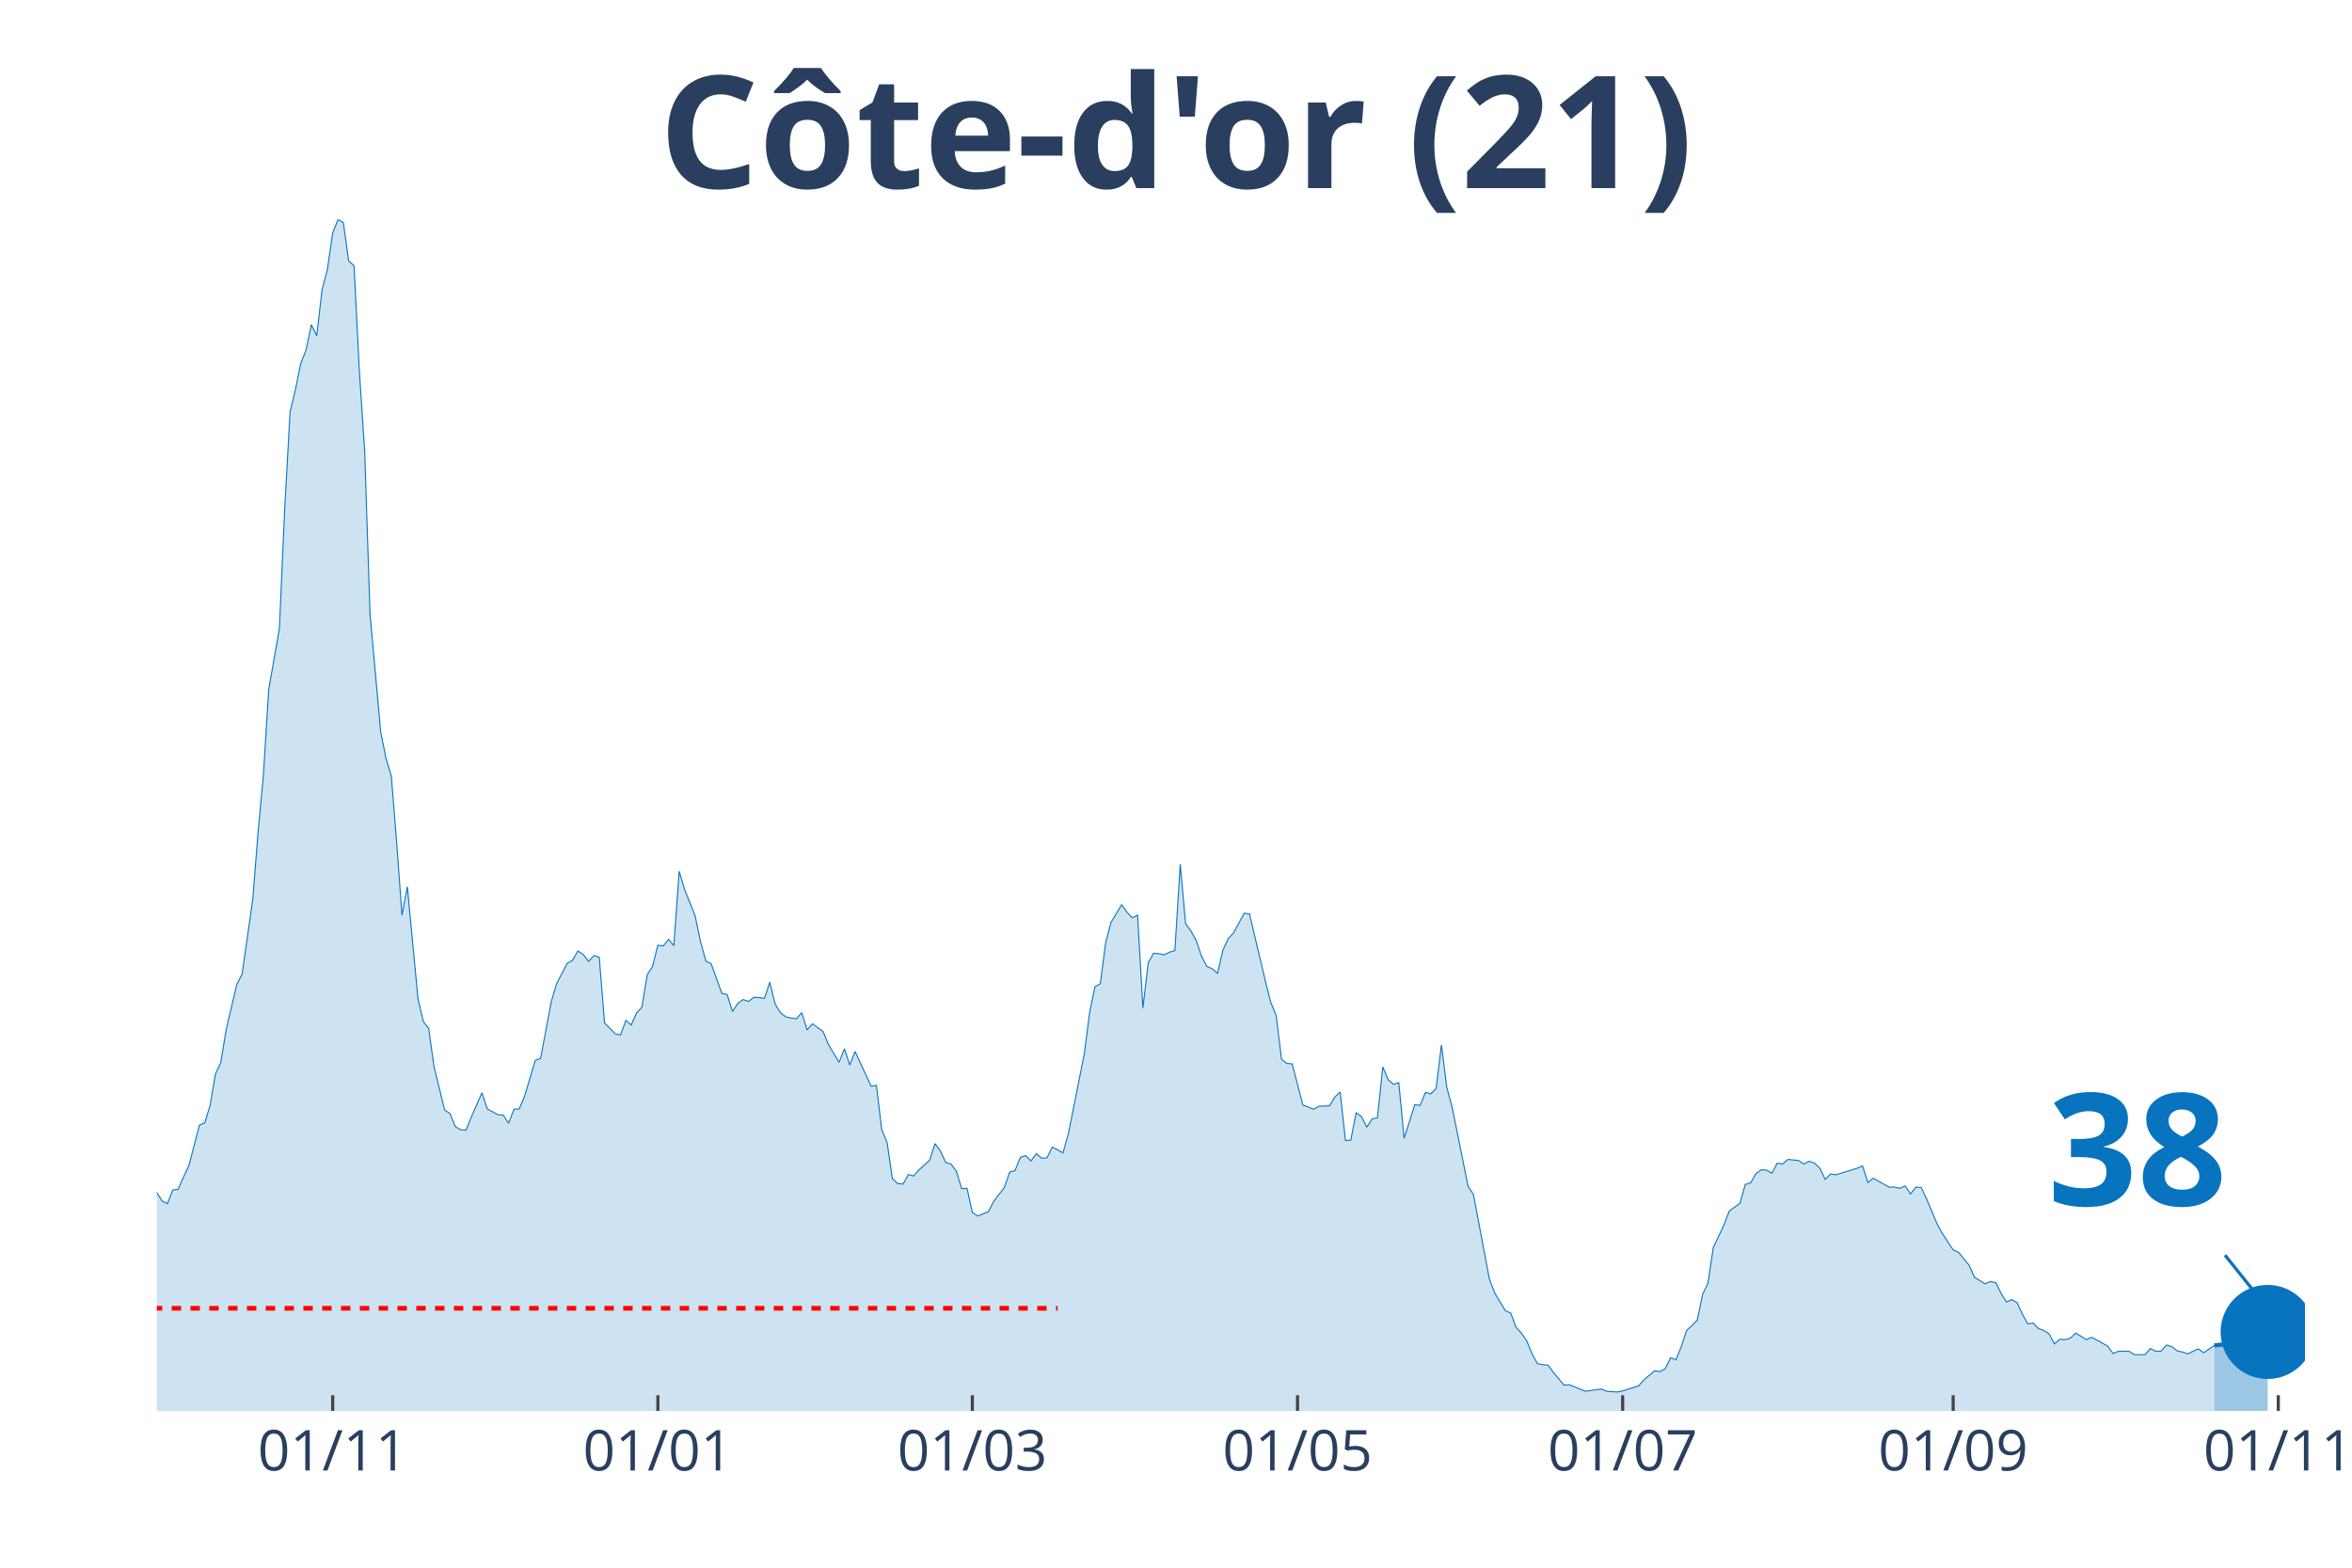
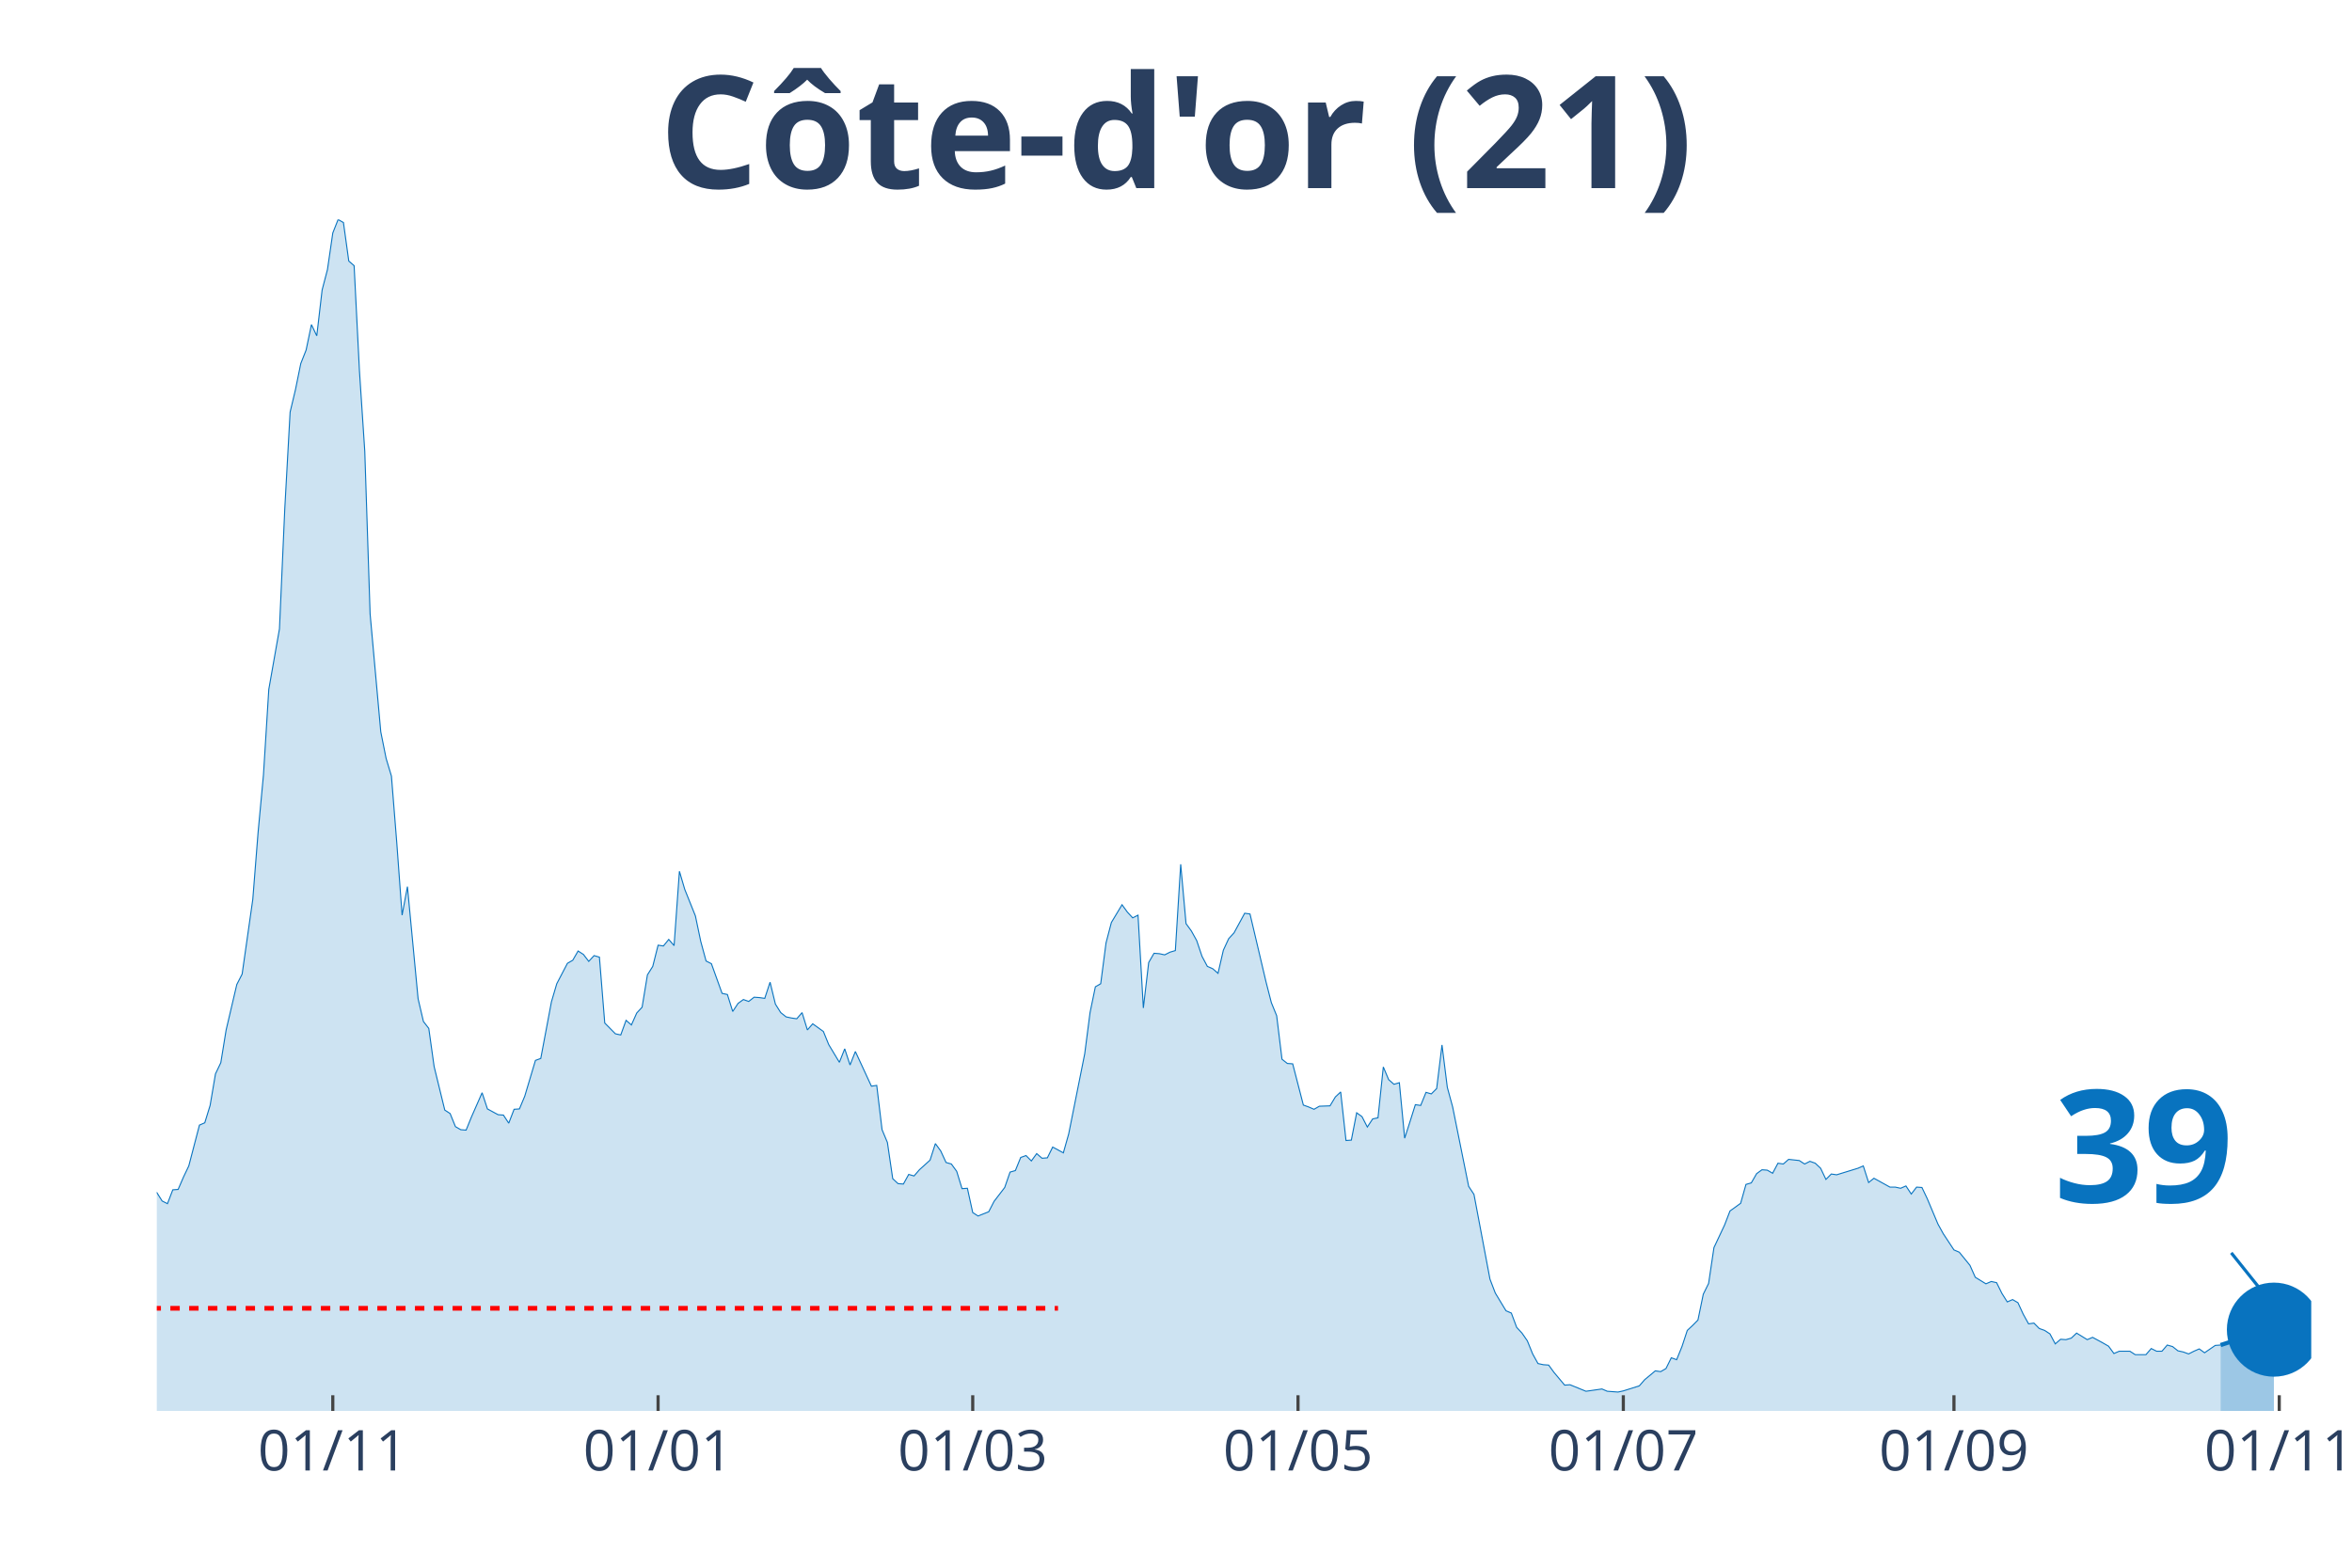
<svg xmlns="http://www.w3.org/2000/svg" class="main-svg" width="1125" height="750" style="" viewBox="0 0 750 500">
  <rect x="0" y="0" width="750" height="500" style="fill: rgb(0, 0, 0); fill-opacity: 0;" />
-   <defs id="defs-828831">
+   <defs id="defs-b0107d">
    <g class="clips">
-       <clipPath id="clip828831xyplot" class="plotclip">
-         <rect width="685" height="380" />
+       <clipPath id="clipb0107dxyplot" class="plotclip">
+         <rect width="687" height="380" />
      </clipPath>
-       <clipPath class="axesclip" id="clip828831x">
-         <rect x="50" y="0" width="685" height="500" />
+       <clipPath class="axesclip" id="clipb0107dx">
+         <rect x="50" y="0" width="687" height="500" />
      </clipPath>
-       <clipPath class="axesclip" id="clip828831y">
+       <clipPath class="axesclip" id="clipb0107dy">
        <rect x="0" y="70" width="750" height="380" />
      </clipPath>
-       <clipPath class="axesclip" id="clip828831xy">
-         <rect x="50" y="70" width="685" height="380" />
+       <clipPath class="axesclip" id="clipb0107dxy">
+         <rect x="50" y="70" width="687" height="380" />
      </clipPath>
    </g>
    <g class="gradients" />
  </defs>
  <g class="bglayer">
-     <rect class="bg" x="50" y="70" width="685" height="380" style="fill: rgb(0, 0, 0); fill-opacity: 0; stroke-width: 0;" />
+     <rect class="bg" x="50" y="70" width="687" height="380" style="fill: rgb(0, 0, 0); fill-opacity: 0; stroke-width: 0;" />
  </g>
  <g class="layer-below">
    <g class="imagelayer" />
    <g class="shapelayer" />
  </g>
  <g class="cartesianlayer">
    <g class="subplot xy">
      <g class="layer-subplot">
        <g class="shapelayer" />
        <g class="imagelayer" />
      </g>
      <g class="gridlayer">
        <g class="x">
-           <path class="xgrid crisp" transform="translate(106.09,0)" d="M0,70v380" style="stroke: rgb(255, 255, 255); stroke-opacity: 1; stroke-width: 1px;" />
-           <path class="xgrid crisp" transform="translate(209.78,0)" d="M0,70v380" style="stroke: rgb(255, 255, 255); stroke-opacity: 1; stroke-width: 1px;" />
-           <path class="xgrid crisp" transform="translate(310.06,0)" d="M0,70v380" style="stroke: rgb(255, 255, 255); stroke-opacity: 1; stroke-width: 1px;" />
-           <path class="xgrid crisp" transform="translate(413.75,0)" d="M0,70v380" style="stroke: rgb(255, 255, 255); stroke-opacity: 1; stroke-width: 1px;" />
-           <path class="xgrid crisp" transform="translate(517.43,0)" d="M0,70v380" style="stroke: rgb(255, 255, 255); stroke-opacity: 1; stroke-width: 1px;" />
-           <path class="xgrid crisp" transform="translate(622.82,0)" d="M0,70v380" style="stroke: rgb(255, 255, 255); stroke-opacity: 1; stroke-width: 1px;" />
-           <path class="xgrid crisp" transform="translate(726.5,0)" d="M0,70v380" style="stroke: rgb(255, 255, 255); stroke-opacity: 1; stroke-width: 1px;" />
+           <path class="xgrid crisp" transform="translate(106.12,0)" d="M0,70v380" style="stroke: rgb(255, 255, 255); stroke-opacity: 1; stroke-width: 1px;" />
+           <path class="xgrid crisp" transform="translate(209.85,0)" d="M0,70v380" style="stroke: rgb(255, 255, 255); stroke-opacity: 1; stroke-width: 1px;" />
+           <path class="xgrid crisp" transform="translate(310.18,0)" d="M0,70v380" style="stroke: rgb(255, 255, 255); stroke-opacity: 1; stroke-width: 1px;" />
+           <path class="xgrid crisp" transform="translate(413.91,0)" d="M0,70v380" style="stroke: rgb(255, 255, 255); stroke-opacity: 1; stroke-width: 1px;" />
+           <path class="xgrid crisp" transform="translate(517.64,0)" d="M0,70v380" style="stroke: rgb(255, 255, 255); stroke-opacity: 1; stroke-width: 1px;" />
+           <path class="xgrid crisp" transform="translate(623.07,0)" d="M0,70v380" style="stroke: rgb(255, 255, 255); stroke-opacity: 1; stroke-width: 1px;" />
+           <path class="xgrid crisp" transform="translate(726.8,0)" d="M0,70v380" style="stroke: rgb(255, 255, 255); stroke-opacity: 1; stroke-width: 1px;" />
        </g>
        <g class="y" />
      </g>
      <g class="zerolinelayer" />
      <path class="xlines-below" />
      <path class="ylines-below" />
      <g class="overlines-below" />
      <g class="xaxislayer-below" />
      <g class="yaxislayer-below" />
      <g class="overaxes-below" />
-       <g class="plot" transform="translate(50, 70)" clip-path="url('#clip828831xyplot')">
+       <g class="plot" transform="translate(50, 70)" clip-path="url('#clipb0107dxyplot')">
        <g class="scatterlayer mlayer">
-           <g class="trace scatter trace9e2c86" style="stroke-miterlimit: 2;">
+           <g class="trace scatter trace94b051" style="stroke-miterlimit: 2;">
            <g class="fills">
              <g>
-                 <path class="js-fill" d="M656.1,380L-231.17,380L-231.17,374.47L-220.97,375.58L-219.27,376.81L-203.97,379.26L-202.27,379.51L-183.57,378.16L-181.87,378.03L-169.98,378.16L-168.28,378.77L-134.28,378.03L-132.58,378.65L-124.08,378.03L-122.38,378.03L-113.88,377.05L-112.18,376.56L-98.59,375.45L-96.89,374.84L-86.69,375.33L-84.99,375.33L-78.19,369.68L-76.49,367.96L-73.09,362.8L-71.39,357.27L-59.49,335.28L-57.79,336.39L-56.09,336.26L-54.39,338.11L-50.99,334.91L-49.29,334.17L-45.89,334.42L-44.19,333.44L-40.79,318.45L-39.09,317.34L-35.69,310.71L-34,308.5L-32.3,307.27L-30.6,311.94L-28.9,316.61L-27.2,316.11L-25.5,319.55L-23.8,316.61L-22.1,315.75L-20.4,312.92L-17,309.48L-15.3,305.06L-13.6,302.23L-11.9,304.93L-10.2,303.83L-8.5,307.76L-6.8,307.64L-5.1,309.48L-3.4,308.74L-1.7,311.57L0,310.34L1.7,313.04L3.4,313.9L5.1,309.48L6.8,309.36L8.5,305.43L10.2,301.86L11.9,295.35L13.6,288.84L15.3,288.1L17,282.57L18.7,272.5L20.4,268.94L22.1,258.49L25.5,244L27.2,240.68L30.6,216.84L32.3,195.34L34,177.16L35.69,149.89L39.09,130.6L40.79,92.27L42.49,61.43L44.19,54.3L45.89,45.95L47.59,41.65L49.29,33.54L50.99,37.1L52.69,22.48L54.39,15.97L56.09,4.3L57.79,0L59.49,0.98L61.19,13.27L62.89,14.74L64.59,48.28L66.29,73.96L67.99,125.81L71.39,163.4L73.09,171.88L74.79,177.53L76.49,198.78L78.19,221.88L79.89,212.79L83.29,248.54L84.99,255.79L86.69,258L88.39,270.16L91.79,284.05L93.49,285.15L95.19,289.33L96.89,290.31L98.59,290.44L100.29,286.26L103.68,278.52L105.38,283.68L108.78,285.52L110.48,285.65L112.18,288.23L113.88,283.8L115.58,283.68L117.28,279.62L120.68,268.2L122.38,267.58L125.78,249.52L127.48,243.75L130.88,237.24L132.58,236.26L134.28,233.31L135.98,234.41L137.68,236.62L139.38,234.78L141.08,235.27L142.78,256.28L146.18,259.72L147.88,260.09L149.58,255.42L151.28,256.9L152.98,253.09L154.68,251.24L156.38,240.92L158.08,238.22L159.78,231.46L161.48,231.71L163.18,229.62L164.88,231.59L166.58,207.88L168.28,213.65L171.67,222.13L173.37,230.24L175.07,236.5L176.77,237.36L180.17,246.82L181.87,247.19L183.57,252.6L185.27,250.02L186.97,248.79L188.67,249.4L190.37,248.05L192.07,248.17L193.77,248.42L195.47,243.26L197.17,250.26L198.87,252.96L200.57,254.32L202.27,254.68L203.97,254.93L205.67,252.96L207.37,258.49L209.07,256.53L212.47,258.98L214.17,263.16L217.57,268.81L219.27,264.51L220.97,269.67L222.67,265.37L227.77,276.43L229.47,276.18L231.17,290.31L232.87,294.37L234.57,305.92L236.27,307.51L237.97,307.64L239.67,304.57L241.36,305.06L243.06,303.09L246.46,300.02L248.16,294.74L249.86,297.07L251.56,300.76L253.26,301.25L254.96,303.58L256.66,309.11L258.36,308.99L260.06,316.73L261.76,317.83L265.16,316.48L266.86,313.17L270.26,308.74L271.96,303.83L273.66,303.34L275.36,299.16L277.06,298.55L278.76,300.27L280.46,297.93L282.16,299.41L283.86,299.28L285.56,295.84L288.96,297.69L290.66,291.67L295.76,266.11L297.46,252.96L299.16,244.73L300.86,243.75L302.56,230.73L304.26,224.22L307.66,218.56L309.35,220.9L311.05,222.74L312.75,221.88L314.45,251.49L316.15,236.99L317.85,234.04L319.55,234.17L321.25,234.54L322.95,233.68L324.65,233.18L326.35,205.66L328.05,224.58L329.75,226.92L331.45,229.99L333.15,235.03L334.85,238.22L336.55,238.96L338.25,240.43L339.95,233.06L341.65,229.38L343.35,227.53L346.75,221.27L348.45,221.51L353.55,243.14L355.25,249.77L356.95,253.95L358.65,267.83L360.35,269.18L362.05,269.3L365.45,282.45L367.15,283.06L368.85,283.8L370.55,282.82L373.95,282.7L375.65,279.87L377.34,278.27L379.04,293.75L380.74,293.63L382.44,284.91L384.14,286.14L385.84,289.45L387.54,286.87L389.24,286.51L390.94,270.29L392.64,274.34L394.34,275.82L396.04,275.32L397.74,293.02L399.44,287.73L401.14,282.33L402.84,282.57L404.54,278.4L406.24,278.89L407.94,277.17L409.64,263.28L411.34,276.8L413.04,283.06L418.14,308.37L419.84,310.95L424.94,337.98L426.64,342.41L430.04,348.06L431.74,348.79L433.44,353.34L435.14,355.18L436.84,357.64L438.54,361.82L440.24,364.89L441.94,365.26L443.64,365.38L445.33,367.71L448.73,371.77L450.43,371.65L455.53,373.73L457.23,373.49L460.63,373L462.33,373.73L465.73,373.98L467.43,373.61L472.53,372.01L474.23,370.05L477.63,367.22L479.33,367.47L481.03,366.49L482.73,363.05L484.43,363.66L486.13,359.48L487.83,354.32L489.53,352.73L491.23,351.01L492.93,342.77L494.63,339.33L496.33,327.91L499.73,320.66L501.43,316.24L504.83,313.78L506.53,307.76L508.23,307.27L509.93,304.32L511.63,303.09L513.33,303.21L515.02,304.2L516.72,301L518.42,301.25L520.12,299.77L523.52,300.14L525.22,301.25L526.92,300.39L528.62,301L530.32,302.6L532.02,306.16L533.72,304.44L535.42,304.69L542.22,302.6L543.92,301.86L545.62,307.15L547.32,305.79L552.42,308.62L554.12,308.62L555.82,308.99L557.52,308.25L559.22,310.83L560.92,308.62L562.62,308.74L564.32,312.31L567.72,320.41L569.42,323.49L572.82,328.65L574.52,329.38L577.92,333.56L579.62,337.37L583.01,339.46L584.71,338.72L586.41,339.09L588.11,342.53L589.81,345.23L591.51,344.49L593.21,345.48L594.91,349.16L596.61,352.23L598.31,351.99L600.01,353.71L601.71,354.32L603.41,355.43L605.11,358.62L606.81,357.15L608.51,357.27L610.21,356.78L611.91,355.18L615.31,357.27L617.01,356.53L620.41,358.38L622.11,359.36L623.81,361.69L625.51,360.96L628.91,360.96L630.61,362.06L634.01,362.06L635.71,360.1L637.41,360.96L639.11,360.96L640.81,358.99L642.51,359.48L644.21,360.83L645.91,361.2L647.61,361.82L649.31,360.96L651,360.22L652.7,361.45L656.1,359.11" style="fill: rgb(8, 115, 191); fill-opacity: 0.2; stroke-width: 0;" />
+                 <path class="js-fill" d="M658.09,380L-231.27,380L-231.27,374.47L-221.06,375.58L-219.36,376.81L-204.06,379.26L-202.36,379.51L-183.65,378.16L-181.95,378.03L-170.05,378.16L-168.35,378.77L-134.34,378.03L-132.64,378.65L-124.14,378.03L-122.44,378.03L-113.93,377.05L-112.23,376.56L-98.63,375.45L-96.93,374.84L-86.73,375.33L-85.02,375.33L-78.22,369.68L-76.52,367.96L-73.12,362.8L-71.42,357.27L-59.52,335.28L-57.82,336.39L-56.12,336.26L-54.42,338.11L-51.01,334.91L-49.31,334.17L-45.91,334.42L-44.21,333.44L-40.81,318.45L-39.11,317.34L-35.71,310.71L-34.01,308.5L-32.31,307.27L-30.61,311.94L-28.91,316.61L-27.21,316.11L-25.51,319.55L-23.81,316.61L-22.11,315.75L-20.41,312.92L-17,309.48L-15.3,305.06L-13.6,302.23L-11.9,304.93L-10.2,303.83L-8.5,307.76L-6.8,307.64L-5.1,309.48L-3.4,308.74L-1.7,311.57L0,310.34L1.7,313.04L3.4,313.9L5.1,309.48L6.8,309.36L8.5,305.43L10.2,301.86L11.9,295.35L13.6,288.84L15.3,288.1L17,282.57L18.71,272.5L20.41,268.94L22.11,258.49L25.51,244L27.21,240.68L30.61,216.84L32.31,195.34L34.01,177.16L35.71,149.89L39.11,130.6L40.81,92.27L42.51,61.43L44.21,54.3L45.91,45.95L47.61,41.65L49.31,33.54L51.01,37.1L52.72,22.48L54.42,15.97L56.12,4.3L57.82,0L59.52,0.98L61.22,13.27L62.92,14.74L64.62,48.28L66.32,73.96L68.02,125.81L71.42,163.4L73.12,171.88L74.82,177.53L76.52,198.78L78.22,221.88L79.92,212.79L83.32,248.54L85.02,255.79L86.73,258L88.43,270.16L91.83,284.05L93.53,285.15L95.23,289.33L96.93,290.31L98.63,290.44L100.33,286.26L103.73,278.52L105.43,283.68L108.83,285.52L110.53,285.65L112.23,288.23L113.93,283.8L115.63,283.68L117.33,279.62L120.74,268.2L122.44,267.58L125.84,249.52L127.54,243.75L130.94,237.24L132.64,236.26L134.34,233.31L136.04,234.41L137.74,236.62L139.44,234.78L141.14,235.27L142.84,256.28L146.24,259.72L147.94,260.09L149.64,255.42L151.34,256.9L153.04,253.09L154.75,251.24L156.45,240.92L158.15,238.22L159.85,231.46L161.55,231.71L163.25,229.62L164.95,231.59L166.65,207.88L168.35,213.65L171.75,222.13L173.45,230.24L175.15,236.5L176.85,237.36L180.25,246.82L181.95,247.19L183.65,252.6L185.35,250.02L187.05,248.79L188.75,249.4L190.46,248.05L192.16,248.17L193.86,248.42L195.56,243.26L197.26,250.26L198.96,252.96L200.66,254.32L202.36,254.68L204.06,254.93L205.76,252.96L207.46,258.49L209.16,256.53L212.56,258.98L214.26,263.16L217.66,268.81L219.36,264.51L221.06,269.67L222.76,265.37L227.87,276.43L229.57,276.18L231.27,290.31L232.97,294.37L234.67,305.92L236.37,307.51L238.07,307.64L239.77,304.57L241.47,305.06L243.17,303.09L246.57,300.02L248.27,294.74L249.97,297.07L251.67,300.76L253.37,301.25L255.07,303.58L256.77,309.11L258.48,308.99L260.18,316.73L261.88,317.83L265.28,316.48L266.98,313.17L270.38,308.74L272.08,303.83L273.78,303.34L275.48,299.16L277.18,298.55L278.88,300.27L280.58,297.93L282.28,299.41L283.98,299.28L285.68,295.84L289.08,297.69L290.78,291.67L295.89,266.11L297.59,252.96L299.29,244.73L300.99,243.75L302.69,230.73L304.39,224.22L307.79,218.56L309.49,220.9L311.19,222.74L312.89,221.88L314.59,251.49L316.29,236.99L317.99,234.04L319.69,234.17L321.39,234.54L323.09,233.68L324.79,233.18L326.5,205.66L328.2,224.58L329.9,226.92L331.6,229.99L333.3,235.03L335,238.22L336.7,238.96L338.4,240.43L340.1,233.06L341.8,229.38L343.5,227.53L346.9,221.27L348.6,221.51L353.7,243.14L355.4,249.77L357.1,253.95L358.8,267.83L360.5,269.18L362.21,269.3L365.61,282.45L367.31,283.06L369.01,283.8L370.71,282.82L374.11,282.7L375.81,279.87L377.51,278.27L379.21,293.75L380.91,293.63L382.61,284.91L384.31,286.14L386.01,289.45L387.71,286.87L389.41,286.51L391.11,270.29L392.81,274.34L394.51,275.82L396.22,275.32L397.92,293.02L399.62,287.73L401.32,282.33L403.02,282.57L404.72,278.4L406.42,278.89L408.12,277.17L409.82,263.28L411.52,276.8L413.22,283.06L418.32,308.37L420.02,310.95L425.12,337.98L426.82,342.41L430.23,348.06L431.93,348.79L433.63,353.34L435.33,355.18L437.03,357.64L438.73,361.82L440.43,364.89L442.13,365.26L443.83,365.38L445.53,367.71L448.93,371.77L450.63,371.65L455.73,373.73L457.43,373.49L460.83,373L462.53,373.73L465.94,373.98L467.64,373.61L472.74,372.01L474.44,370.05L477.84,367.22L479.54,367.47L481.24,366.49L482.94,363.05L484.64,363.66L486.34,359.48L488.04,354.32L489.74,352.73L491.44,351.01L493.14,342.77L494.84,339.33L496.54,327.91L499.95,320.66L501.65,316.24L505.05,313.78L506.75,307.76L508.45,307.27L510.15,304.32L511.85,303.09L513.55,303.21L515.25,304.2L516.95,301L518.65,301.25L520.35,299.77L523.75,300.14L525.45,301.25L527.15,300.39L528.85,301L530.55,302.6L532.25,306.16L533.96,304.44L535.66,304.69L542.46,302.6L544.16,301.86L545.86,307.15L547.56,305.79L552.66,308.62L554.36,308.62L556.06,308.99L557.76,308.25L559.46,310.83L561.16,308.62L562.86,308.74L564.56,312.31L567.97,320.41L569.67,323.49L573.07,328.65L574.77,329.38L578.17,333.56L579.87,337.37L583.27,339.46L584.97,338.72L586.67,339.09L588.37,342.53L590.07,345.23L591.77,344.49L593.47,345.48L595.17,349.16L596.87,352.23L598.57,351.99L600.27,353.71L601.98,354.32L603.68,355.43L605.38,358.62L607.08,357.15L608.78,357.27L610.48,356.78L612.18,355.18L615.58,357.27L617.28,356.53L620.68,358.38L622.38,359.36L624.08,361.69L625.78,360.96L629.18,360.96L630.88,362.06L634.28,362.06L635.99,360.1L637.69,360.96L639.39,360.96L641.09,358.99L642.79,359.48L644.49,360.83L646.19,361.2L647.89,361.82L649.59,360.96L651.29,360.22L652.99,361.45L656.39,359.11L658.09,358.99" style="fill: rgb(8, 115, 191); fill-opacity: 0.2; stroke-width: 0;" />
              </g>
            </g>
            <g class="errorbars" />
            <g class="lines">
-               <path class="js-line" d="M-231.17,374.47L-220.97,375.58L-219.27,376.81L-203.97,379.26L-202.27,379.51L-183.57,378.16L-181.87,378.03L-169.98,378.16L-168.28,378.77L-134.28,378.03L-132.58,378.65L-124.08,378.03L-122.38,378.03L-113.88,377.05L-112.18,376.56L-98.59,375.45L-96.89,374.84L-86.69,375.33L-84.99,375.33L-78.19,369.68L-76.49,367.96L-73.09,362.8L-71.39,357.27L-59.49,335.28L-57.79,336.39L-56.09,336.26L-54.39,338.11L-50.99,334.91L-49.29,334.17L-45.89,334.42L-44.19,333.44L-40.79,318.45L-39.09,317.34L-35.69,310.71L-34,308.5L-32.3,307.27L-30.6,311.94L-28.9,316.61L-27.2,316.11L-25.5,319.55L-23.8,316.61L-22.1,315.75L-20.4,312.92L-17,309.48L-15.3,305.06L-13.6,302.23L-11.9,304.93L-10.2,303.83L-8.5,307.76L-6.8,307.64L-5.1,309.48L-3.4,308.74L-1.7,311.57L0,310.34L1.7,313.04L3.4,313.9L5.1,309.48L6.8,309.36L8.5,305.43L10.2,301.86L11.9,295.35L13.6,288.84L15.3,288.1L17,282.57L18.7,272.5L20.4,268.94L22.1,258.49L25.5,244L27.2,240.68L30.6,216.84L32.3,195.34L34,177.16L35.69,149.89L39.09,130.6L40.79,92.27L42.49,61.43L44.19,54.3L45.89,45.95L47.59,41.65L49.29,33.54L50.99,37.1L52.69,22.48L54.39,15.97L56.09,4.3L57.79,0L59.49,0.98L61.19,13.27L62.89,14.74L64.59,48.28L66.29,73.96L67.99,125.81L71.39,163.4L73.09,171.88L74.79,177.53L76.49,198.78L78.19,221.88L79.89,212.79L83.29,248.54L84.99,255.79L86.69,258L88.39,270.16L91.79,284.05L93.49,285.15L95.19,289.33L96.89,290.31L98.59,290.44L100.29,286.26L103.68,278.52L105.38,283.68L108.78,285.52L110.48,285.65L112.18,288.23L113.88,283.8L115.58,283.68L117.28,279.62L120.68,268.2L122.38,267.58L125.78,249.52L127.48,243.75L130.88,237.24L132.58,236.26L134.28,233.31L135.98,234.41L137.68,236.62L139.38,234.78L141.08,235.27L142.78,256.28L146.18,259.72L147.88,260.09L149.58,255.42L151.28,256.9L152.98,253.09L154.68,251.24L156.38,240.92L158.08,238.22L159.78,231.46L161.48,231.71L163.18,229.62L164.88,231.59L166.58,207.88L168.28,213.65L171.67,222.13L173.37,230.24L175.07,236.5L176.77,237.36L180.17,246.82L181.87,247.19L183.57,252.6L185.27,250.02L186.97,248.79L188.67,249.4L190.37,248.05L192.07,248.17L193.77,248.42L195.47,243.26L197.17,250.26L198.87,252.96L200.57,254.32L202.27,254.68L203.97,254.93L205.67,252.96L207.37,258.49L209.07,256.53L212.47,258.98L214.17,263.16L217.57,268.81L219.27,264.51L220.97,269.67L222.67,265.37L227.77,276.43L229.47,276.18L231.17,290.31L232.87,294.37L234.57,305.92L236.27,307.51L237.97,307.64L239.67,304.57L241.36,305.06L243.06,303.09L246.46,300.02L248.16,294.74L249.86,297.07L251.56,300.76L253.26,301.25L254.96,303.58L256.66,309.11L258.36,308.99L260.06,316.73L261.76,317.83L265.16,316.48L266.86,313.17L270.26,308.74L271.96,303.83L273.66,303.34L275.36,299.16L277.06,298.55L278.76,300.27L280.46,297.93L282.16,299.41L283.86,299.28L285.56,295.84L288.96,297.69L290.66,291.67L295.76,266.11L297.46,252.96L299.16,244.73L300.86,243.75L302.56,230.73L304.26,224.22L307.66,218.56L309.35,220.9L311.05,222.74L312.75,221.88L314.45,251.49L316.15,236.99L317.85,234.04L319.55,234.17L321.25,234.54L322.95,233.68L324.65,233.18L326.35,205.66L328.05,224.58L329.75,226.92L331.45,229.99L333.15,235.03L334.85,238.22L336.55,238.96L338.25,240.43L339.95,233.06L341.65,229.38L343.35,227.53L346.75,221.27L348.45,221.51L353.55,243.14L355.25,249.77L356.95,253.95L358.65,267.83L360.35,269.18L362.05,269.3L365.45,282.45L367.15,283.06L368.85,283.8L370.55,282.82L373.95,282.7L375.65,279.87L377.34,278.27L379.04,293.75L380.74,293.63L382.44,284.91L384.14,286.14L385.84,289.45L387.54,286.87L389.24,286.51L390.94,270.29L392.64,274.34L394.34,275.82L396.04,275.32L397.74,293.02L399.44,287.73L401.14,282.33L402.84,282.57L404.54,278.4L406.24,278.89L407.94,277.17L409.64,263.28L411.34,276.8L413.04,283.06L418.14,308.37L419.84,310.95L424.94,337.98L426.64,342.41L430.04,348.06L431.74,348.79L433.44,353.34L435.14,355.18L436.84,357.64L438.54,361.82L440.24,364.89L441.94,365.26L443.64,365.38L445.33,367.71L448.73,371.77L450.43,371.65L455.53,373.73L457.23,373.49L460.63,373L462.33,373.73L465.73,373.98L467.43,373.61L472.53,372.01L474.23,370.05L477.63,367.22L479.33,367.47L481.03,366.49L482.73,363.05L484.43,363.66L486.13,359.48L487.83,354.32L489.53,352.73L491.23,351.01L492.93,342.77L494.63,339.33L496.33,327.91L499.73,320.66L501.43,316.24L504.83,313.78L506.53,307.76L508.23,307.27L509.93,304.32L511.63,303.09L513.33,303.21L515.02,304.2L516.72,301L518.42,301.25L520.12,299.77L523.52,300.14L525.22,301.25L526.92,300.39L528.62,301L530.32,302.6L532.02,306.16L533.72,304.44L535.42,304.69L542.22,302.6L543.92,301.86L545.62,307.15L547.32,305.79L552.42,308.62L554.12,308.62L555.82,308.99L557.52,308.25L559.22,310.83L560.92,308.62L562.62,308.74L564.32,312.31L567.72,320.41L569.42,323.49L572.82,328.65L574.52,329.38L577.92,333.56L579.62,337.37L583.01,339.46L584.71,338.72L586.41,339.09L588.11,342.53L589.81,345.23L591.51,344.49L593.21,345.48L594.91,349.16L596.61,352.23L598.31,351.99L600.01,353.71L601.71,354.32L603.41,355.43L605.11,358.62L606.81,357.15L608.51,357.27L610.21,356.78L611.91,355.18L615.31,357.27L617.01,356.53L620.41,358.38L622.11,359.36L623.81,361.69L625.51,360.96L628.91,360.96L630.61,362.06L634.01,362.06L635.71,360.1L637.41,360.96L639.11,360.96L640.81,358.99L642.51,359.48L644.21,360.83L645.91,361.2L647.61,361.82L649.31,360.96L651,360.22L652.7,361.45L656.1,359.11" style="vector-effect: non-scaling-stroke; fill: none; stroke: rgb(8, 115, 191); stroke-opacity: 1; stroke-width: 0.5px; opacity: 1;" />
+               <path class="js-line" d="M-231.27,374.47L-221.06,375.58L-219.36,376.81L-204.06,379.26L-202.36,379.51L-183.65,378.16L-181.95,378.03L-170.05,378.16L-168.35,378.77L-134.34,378.03L-132.64,378.65L-124.14,378.03L-122.44,378.03L-113.93,377.05L-112.23,376.56L-98.63,375.45L-96.93,374.84L-86.73,375.33L-85.02,375.33L-78.22,369.68L-76.52,367.96L-73.12,362.8L-71.42,357.27L-59.52,335.28L-57.82,336.39L-56.12,336.26L-54.42,338.11L-51.01,334.91L-49.31,334.17L-45.91,334.42L-44.21,333.44L-40.81,318.45L-39.11,317.34L-35.71,310.71L-34.01,308.5L-32.31,307.27L-30.61,311.94L-28.91,316.61L-27.21,316.11L-25.51,319.55L-23.81,316.61L-22.11,315.75L-20.41,312.92L-17,309.48L-15.3,305.06L-13.6,302.23L-11.9,304.93L-10.2,303.83L-8.5,307.76L-6.8,307.64L-5.1,309.48L-3.4,308.74L-1.7,311.57L0,310.34L1.7,313.04L3.4,313.9L5.1,309.48L6.8,309.36L8.5,305.43L10.2,301.86L11.9,295.35L13.6,288.84L15.3,288.1L17,282.57L18.71,272.5L20.41,268.94L22.11,258.49L25.51,244L27.21,240.68L30.61,216.84L32.31,195.34L34.01,177.16L35.71,149.89L39.11,130.6L40.81,92.27L42.51,61.43L44.21,54.3L45.91,45.95L47.61,41.65L49.31,33.54L51.01,37.1L52.72,22.48L54.42,15.97L56.12,4.3L57.82,0L59.52,0.98L61.22,13.27L62.92,14.74L64.62,48.28L66.32,73.96L68.02,125.81L71.42,163.4L73.12,171.88L74.82,177.53L76.52,198.78L78.22,221.88L79.92,212.79L83.32,248.54L85.02,255.79L86.73,258L88.43,270.16L91.83,284.05L93.53,285.15L95.23,289.33L96.93,290.31L98.63,290.44L100.33,286.26L103.73,278.52L105.43,283.68L108.83,285.52L110.53,285.65L112.23,288.23L113.93,283.8L115.63,283.68L117.33,279.62L120.74,268.2L122.44,267.58L125.84,249.52L127.54,243.75L130.94,237.24L132.64,236.26L134.34,233.31L136.04,234.41L137.74,236.62L139.44,234.78L141.14,235.27L142.84,256.28L146.24,259.72L147.94,260.09L149.64,255.42L151.34,256.9L153.04,253.09L154.75,251.24L156.45,240.92L158.15,238.22L159.85,231.46L161.55,231.71L163.25,229.62L164.95,231.59L166.65,207.88L168.35,213.65L171.75,222.13L173.45,230.24L175.15,236.5L176.85,237.36L180.25,246.82L181.95,247.19L183.65,252.6L185.35,250.02L187.05,248.79L188.75,249.4L190.46,248.05L192.16,248.17L193.86,248.42L195.56,243.26L197.26,250.26L198.96,252.96L200.66,254.32L202.36,254.68L204.06,254.93L205.76,252.96L207.46,258.49L209.16,256.53L212.56,258.98L214.26,263.16L217.66,268.81L219.36,264.51L221.06,269.67L222.76,265.37L227.87,276.43L229.57,276.18L231.27,290.31L232.97,294.37L234.67,305.92L236.37,307.51L238.07,307.64L239.77,304.57L241.47,305.06L243.17,303.09L246.57,300.02L248.27,294.74L249.97,297.07L251.67,300.76L253.37,301.25L255.07,303.58L256.77,309.11L258.48,308.99L260.18,316.73L261.88,317.83L265.28,316.48L266.98,313.17L270.38,308.74L272.08,303.83L273.78,303.34L275.48,299.16L277.18,298.55L278.88,300.27L280.58,297.93L282.28,299.41L283.98,299.28L285.68,295.84L289.08,297.69L290.78,291.67L295.89,266.11L297.59,252.96L299.29,244.73L300.99,243.75L302.69,230.73L304.39,224.22L307.79,218.56L309.49,220.9L311.19,222.74L312.89,221.88L314.59,251.49L316.29,236.99L317.99,234.04L319.69,234.17L321.39,234.54L323.09,233.68L324.79,233.18L326.5,205.66L328.2,224.58L329.9,226.92L331.6,229.99L333.3,235.03L335,238.22L336.7,238.96L338.4,240.43L340.1,233.06L341.8,229.38L343.5,227.53L346.9,221.27L348.6,221.51L353.7,243.14L355.4,249.77L357.1,253.95L358.8,267.83L360.5,269.18L362.21,269.3L365.61,282.45L367.31,283.06L369.01,283.8L370.71,282.82L374.11,282.7L375.81,279.87L377.51,278.27L379.21,293.75L380.91,293.63L382.61,284.91L384.31,286.14L386.01,289.45L387.71,286.87L389.41,286.51L391.11,270.29L392.81,274.34L394.51,275.82L396.22,275.32L397.92,293.02L399.62,287.73L401.32,282.33L403.02,282.57L404.72,278.4L406.42,278.89L408.12,277.17L409.82,263.28L411.52,276.8L413.22,283.06L418.32,308.37L420.02,310.95L425.12,337.98L426.82,342.41L430.23,348.06L431.93,348.79L433.63,353.34L435.33,355.18L437.03,357.64L438.73,361.82L440.43,364.89L442.13,365.26L443.83,365.38L445.53,367.71L448.93,371.77L450.63,371.65L455.73,373.73L457.43,373.49L460.83,373L462.53,373.73L465.94,373.98L467.64,373.61L472.74,372.01L474.44,370.05L477.84,367.22L479.54,367.47L481.24,366.49L482.94,363.05L484.64,363.66L486.34,359.48L488.04,354.32L489.74,352.73L491.44,351.01L493.14,342.77L494.84,339.33L496.54,327.91L499.95,320.66L501.65,316.24L505.05,313.78L506.75,307.76L508.45,307.27L510.15,304.32L511.85,303.09L513.55,303.21L515.25,304.2L516.95,301L518.65,301.25L520.35,299.77L523.75,300.14L525.45,301.25L527.15,300.39L528.85,301L530.55,302.6L532.25,306.16L533.96,304.44L535.66,304.69L542.46,302.6L544.16,301.86L545.86,307.15L547.56,305.79L552.66,308.62L554.36,308.62L556.06,308.99L557.76,308.25L559.46,310.83L561.16,308.62L562.86,308.74L564.56,312.31L567.97,320.41L569.67,323.49L573.07,328.65L574.77,329.38L578.17,333.56L579.87,337.37L583.27,339.46L584.97,338.72L586.67,339.09L588.37,342.53L590.07,345.23L591.77,344.49L593.47,345.48L595.17,349.16L596.87,352.23L598.57,351.99L600.27,353.71L601.98,354.32L603.68,355.43L605.38,358.62L607.08,357.15L608.78,357.27L610.48,356.78L612.18,355.18L615.58,357.27L617.28,356.53L620.68,358.38L622.38,359.36L624.08,361.69L625.78,360.96L629.18,360.96L630.88,362.06L634.28,362.06L635.99,360.1L637.69,360.96L639.39,360.96L641.09,358.99L642.79,359.48L644.49,360.83L646.19,361.2L647.89,361.82L649.59,360.96L651.29,360.22L652.99,361.45L656.39,359.11L658.09,358.99" style="vector-effect: non-scaling-stroke; fill: none; stroke: rgb(8, 115, 191); stroke-opacity: 1; stroke-width: 0.5px; opacity: 1;" />
            </g>
            <g class="points" />
            <g class="text" />
          </g>
-           <g class="trace scatter trace1105df" style="stroke-miterlimit: 2;">
+           <g class="trace scatter trace69065d" style="stroke-miterlimit: 2;">
            <g class="fills">
              <g>
-                 <path class="js-fill" d="M673.1,380L656.1,380L656.1,359.11L659.5,358.75L661.2,357.89L664.6,356.53L666.3,357.52L669.7,354.45L671.4,358.5L673.1,354.81" style="fill: rgb(8, 115, 191); fill-opacity: 0.4; stroke-width: 0;" />
+                 <path class="js-fill" d="M675.1,380L658.09,380L658.09,358.99L661.49,357.89L663.19,356.78L664.89,356.53L666.59,357.52L670,354.45L671.7,358.5L673.4,354.81L675.1,354.08" style="fill: rgb(8, 115, 191); fill-opacity: 0.4; stroke-width: 0;" />
              </g>
            </g>
            <g class="errorbars" />
            <g class="lines">
-               <path class="js-line" d="M656.1,359.11L659.5,358.75L661.2,357.89L664.6,356.53L666.3,357.52L669.7,354.45L671.4,358.5L673.1,354.81" style="vector-effect: non-scaling-stroke; fill: none; stroke: rgb(8, 115, 191); stroke-opacity: 1; stroke-width: 2px; opacity: 1;" />
+               <path class="js-line" d="M658.09,358.99L661.49,357.89L663.19,356.78L664.89,356.53L666.59,357.52L670,354.45L671.7,358.5L673.4,354.81L675.1,354.08" style="vector-effect: non-scaling-stroke; fill: none; stroke: rgb(8, 115, 191); stroke-opacity: 1; stroke-width: 2px; opacity: 1;" />
            </g>
            <g class="points" />
            <g class="text" />
          </g>
-           <g class="trace scatter tracef428f9" style="stroke-miterlimit: 2; opacity: 1;">
+           <g class="trace scatter trace66814c" style="stroke-miterlimit: 2; opacity: 1;">
            <g class="fills" />
            <g class="errorbars" />
            <g class="lines" />
            <g class="points">
-               <path class="point" transform="translate(673.1,354.81)" d="M15,0A15,15 0 1,1 0,-15A15,15 0 0,1 15,0Z" style="opacity: 1; stroke-width: 0px; fill: rgb(8, 115, 191); fill-opacity: 1;" />
+               <path class="point" transform="translate(675.1,354.08)" d="M15,0A15,15 0 1,1 0,-15A15,15 0 0,1 15,0Z" style="opacity: 1; stroke-width: 0px; fill: rgb(8, 115, 191); fill-opacity: 1;" />
            </g>
            <g class="text" />
          </g>
        </g>
      </g>
      <g class="overplot" />
      <path class="xlines-above crisp" style="fill: none; stroke-width: 1px; stroke: rgb(0, 0, 0); stroke-opacity: 0;" d="" />
      <path class="ylines-above crisp" style="fill: none;" d="M0,0" />
      <g class="overlines-above" />
      <g class="xaxislayer-above">
-         <path class="xtick ticks crisp" d="M0,450v-5" transform="translate(106.09,0)" style="stroke: rgb(68, 68, 68); stroke-opacity: 1; stroke-width: 1px;" />
-         <path class="xtick ticks crisp" d="M0,450v-5" transform="translate(209.78,0)" style="stroke: rgb(68, 68, 68); stroke-opacity: 1; stroke-width: 1px;" />
-         <path class="xtick ticks crisp" d="M0,450v-5" transform="translate(310.06,0)" style="stroke: rgb(68, 68, 68); stroke-opacity: 1; stroke-width: 1px;" />
-         <path class="xtick ticks crisp" d="M0,450v-5" transform="translate(413.75,0)" style="stroke: rgb(68, 68, 68); stroke-opacity: 1; stroke-width: 1px;" />
-         <path class="xtick ticks crisp" d="M0,450v-5" transform="translate(517.43,0)" style="stroke: rgb(68, 68, 68); stroke-opacity: 1; stroke-width: 1px;" />
-         <path class="xtick ticks crisp" d="M0,450v-5" transform="translate(622.82,0)" style="stroke: rgb(68, 68, 68); stroke-opacity: 1; stroke-width: 1px;" />
-         <path class="xtick ticks crisp" d="M0,450v-5" transform="translate(726.5,0)" style="stroke: rgb(68, 68, 68); stroke-opacity: 1; stroke-width: 1px;" />
+         <path class="xtick ticks crisp" d="M0,450v-5" transform="translate(106.12,0)" style="stroke: rgb(68, 68, 68); stroke-opacity: 1; stroke-width: 1px;" />
+         <path class="xtick ticks crisp" d="M0,450v-5" transform="translate(209.85,0)" style="stroke: rgb(68, 68, 68); stroke-opacity: 1; stroke-width: 1px;" />
+         <path class="xtick ticks crisp" d="M0,450v-5" transform="translate(310.18,0)" style="stroke: rgb(68, 68, 68); stroke-opacity: 1; stroke-width: 1px;" />
+         <path class="xtick ticks crisp" d="M0,450v-5" transform="translate(413.91,0)" style="stroke: rgb(68, 68, 68); stroke-opacity: 1; stroke-width: 1px;" />
+         <path class="xtick ticks crisp" d="M0,450v-5" transform="translate(517.64,0)" style="stroke: rgb(68, 68, 68); stroke-opacity: 1; stroke-width: 1px;" />
+         <path class="xtick ticks crisp" d="M0,450v-5" transform="translate(623.07,0)" style="stroke: rgb(68, 68, 68); stroke-opacity: 1; stroke-width: 1px;" />
+         <path class="xtick ticks crisp" d="M0,450v-5" transform="translate(726.8,0)" style="stroke: rgb(68, 68, 68); stroke-opacity: 1; stroke-width: 1px;" />
        <g class="xtick">
-           <text text-anchor="middle" x="0" y="469" transform="translate(106.09,0)" style="font-family: 'Open Sans', verdana, arial, sans-serif; font-size: 18px; fill: rgb(42, 63, 95); fill-opacity: 1; white-space: pre;">01/11</text>
+           <text text-anchor="middle" x="0" y="469" transform="translate(106.12,0)" style="font-family: 'Open Sans', verdana, arial, sans-serif; font-size: 18px; fill: rgb(42, 63, 95); fill-opacity: 1; white-space: pre;">01/11</text>
        </g>
        <g class="xtick">
-           <text text-anchor="middle" x="0" y="469" transform="translate(209.78,0)" style="font-family: 'Open Sans', verdana, arial, sans-serif; font-size: 18px; fill: rgb(42, 63, 95); fill-opacity: 1; white-space: pre;">01/01</text>
+           <text text-anchor="middle" x="0" y="469" transform="translate(209.85,0)" style="font-family: 'Open Sans', verdana, arial, sans-serif; font-size: 18px; fill: rgb(42, 63, 95); fill-opacity: 1; white-space: pre;">01/01</text>
        </g>
        <g class="xtick">
-           <text text-anchor="middle" x="0" y="469" transform="translate(310.06,0)" style="font-family: 'Open Sans', verdana, arial, sans-serif; font-size: 18px; fill: rgb(42, 63, 95); fill-opacity: 1; white-space: pre;">01/03</text>
+           <text text-anchor="middle" x="0" y="469" transform="translate(310.18,0)" style="font-family: 'Open Sans', verdana, arial, sans-serif; font-size: 18px; fill: rgb(42, 63, 95); fill-opacity: 1; white-space: pre;">01/03</text>
        </g>
        <g class="xtick">
-           <text text-anchor="middle" x="0" y="469" transform="translate(413.75,0)" style="font-family: 'Open Sans', verdana, arial, sans-serif; font-size: 18px; fill: rgb(42, 63, 95); fill-opacity: 1; white-space: pre;">01/05</text>
+           <text text-anchor="middle" x="0" y="469" transform="translate(413.91,0)" style="font-family: 'Open Sans', verdana, arial, sans-serif; font-size: 18px; fill: rgb(42, 63, 95); fill-opacity: 1; white-space: pre;">01/05</text>
        </g>
        <g class="xtick">
-           <text text-anchor="middle" x="0" y="469" transform="translate(517.43,0)" style="font-family: 'Open Sans', verdana, arial, sans-serif; font-size: 18px; fill: rgb(42, 63, 95); fill-opacity: 1; white-space: pre;">01/07</text>
+           <text text-anchor="middle" x="0" y="469" transform="translate(517.64,0)" style="font-family: 'Open Sans', verdana, arial, sans-serif; font-size: 18px; fill: rgb(42, 63, 95); fill-opacity: 1; white-space: pre;">01/07</text>
        </g>
        <g class="xtick">
-           <text text-anchor="middle" x="0" y="469" transform="translate(622.82,0)" style="font-family: 'Open Sans', verdana, arial, sans-serif; font-size: 18px; fill: rgb(42, 63, 95); fill-opacity: 1; white-space: pre;">01/09</text>
+           <text text-anchor="middle" x="0" y="469" transform="translate(623.07,0)" style="font-family: 'Open Sans', verdana, arial, sans-serif; font-size: 18px; fill: rgb(42, 63, 95); fill-opacity: 1; white-space: pre;">01/09</text>
        </g>
        <g class="xtick">
-           <text text-anchor="middle" x="0" y="469" transform="translate(726.5,0)" style="font-family: 'Open Sans', verdana, arial, sans-serif; font-size: 18px; fill: rgb(42, 63, 95); fill-opacity: 1; white-space: pre;">01/11</text>
+           <text text-anchor="middle" x="0" y="469" transform="translate(726.8,0)" style="font-family: 'Open Sans', verdana, arial, sans-serif; font-size: 18px; fill: rgb(42, 63, 95); fill-opacity: 1; white-space: pre;">01/11</text>
        </g>
      </g>
      <g class="yaxislayer-above" />
      <g class="overaxes-above" />
    </g>
  </g>
  <g class="polarlayer" />
  <g class="ternarylayer" />
  <g class="geolayer" />
  <g class="funnelarealayer" />
  <g class="pielayer" />
  <g class="treemaplayer" />
  <g class="sunburstlayer" />
  <g class="glimages" />
-   <defs id="topdefs-828831">
+   <defs id="topdefs-b0107d">
    <g class="clips" />
  </defs>
  <g class="layer-above">
    <g class="imagelayer" />
    <g class="shapelayer">
-       <path data-index="0" fill-rule="evenodd" d="M-905.26,417.27L337.26,417.27" clip-path="url('#clip828831xy')" style="opacity: 1; stroke: rgb(255, 0, 0); stroke-opacity: 1; fill: rgb(0, 0, 0); fill-opacity: 0; stroke-dasharray: 3px, 3px; stroke-width: 1.5px;" />
+       <path data-index="0" fill-rule="evenodd" d="M-905.68,417.27L337.38,417.27" clip-path="url('#clipb0107dxy')" style="opacity: 1; stroke: rgb(255, 0, 0); stroke-opacity: 1; fill: rgb(0, 0, 0); fill-opacity: 0; stroke-dasharray: 3px, 3px; stroke-width: 1.5px;" />
    </g>
  </g>
  <g class="infolayer">
    <g class="g-gtitle">
      <text class="gtitle" x="375" y="25" text-anchor="middle" dy="0.7em" style="font-family: 'Open Sans', verdana, arial, sans-serif; font-size: 50px; fill: rgb(42, 63, 95); opacity: 1; font-weight: normal; white-space: pre;">
        <tspan style="font-weight:bold">Côte-d'or (21)</tspan>
      </text>
    </g>
    <g class="g-xtitle" />
    <g class="annotation" data-index="0" style="opacity: 1;">
-       <g class="annotation-text-g" transform="rotate(0,681.1,364.81)">
-         <g class="cursor-pointer" transform="translate(638, 329)">
+       <g class="annotation-text-g" transform="rotate(0,683.1,364.08)">
+         <g class="cursor-pointer" transform="translate(640, 328)">
          <rect class="bg" x="0.5" y="0.5" width="86" height="71" style="stroke-width: 1px; stroke: rgb(0, 0, 0); stroke-opacity: 0; fill: rgb(255, 255, 255); fill-opacity: 0.6;" />
          <text class="annotation-text" text-anchor="middle" x="43.531" y="55.5" style="font-family: 'Open Sans', verdana, arial, sans-serif; font-size: 50px; fill: rgb(8, 115, 191); fill-opacity: 1; white-space: pre;">
-             <tspan style="font-weight:bold">38 </tspan>
+             <tspan style="font-weight:bold">39 </tspan>
          </text>
        </g>
      </g>
      <g class="annotation-arrow-g" style="opacity: 1;">
-         <path d="M709.5,400.31L721.1,414.81" style="stroke-width: 1px; stroke: rgb(8, 115, 191); stroke-opacity: 1; stroke-dasharray: 0px, 0px, 18.569px, 18.569px;" />
+         <path d="M711.5,399.58L723.1,414.08" style="stroke-width: 1px; stroke: rgb(8, 115, 191); stroke-opacity: 1; stroke-dasharray: 0px, 0px, 18.569px, 18.569px;" />
      </g>
    </g>
  </g>
</svg>
